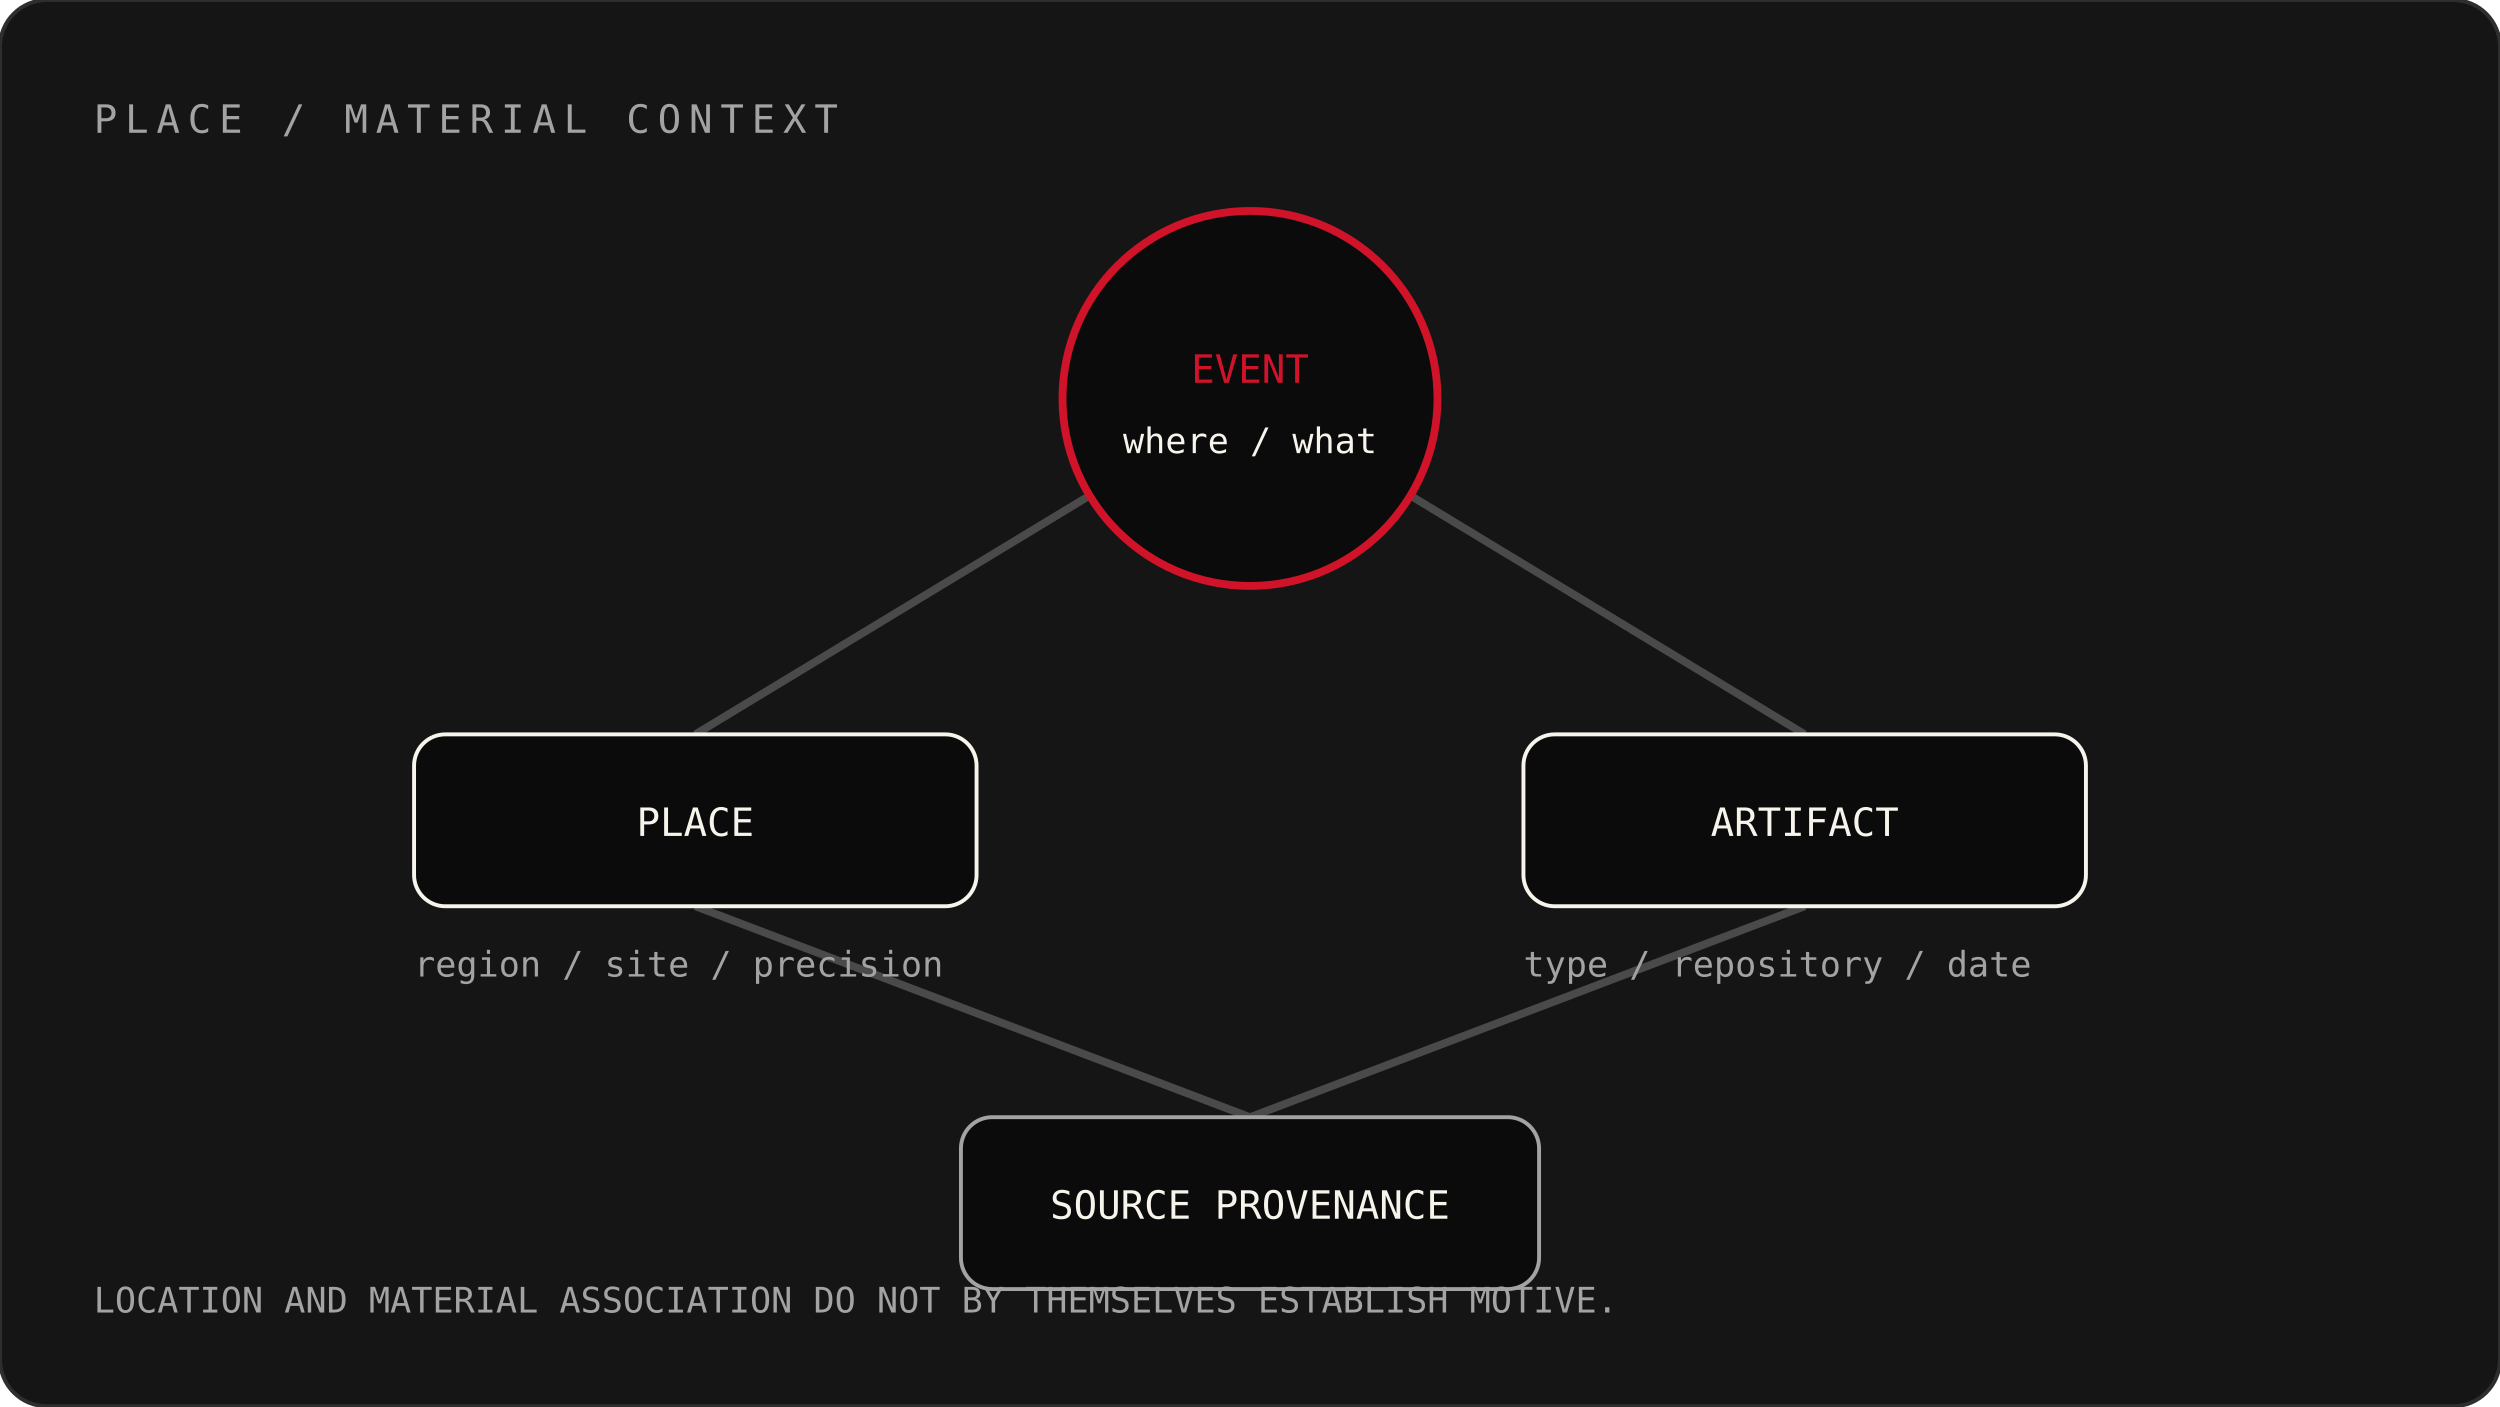
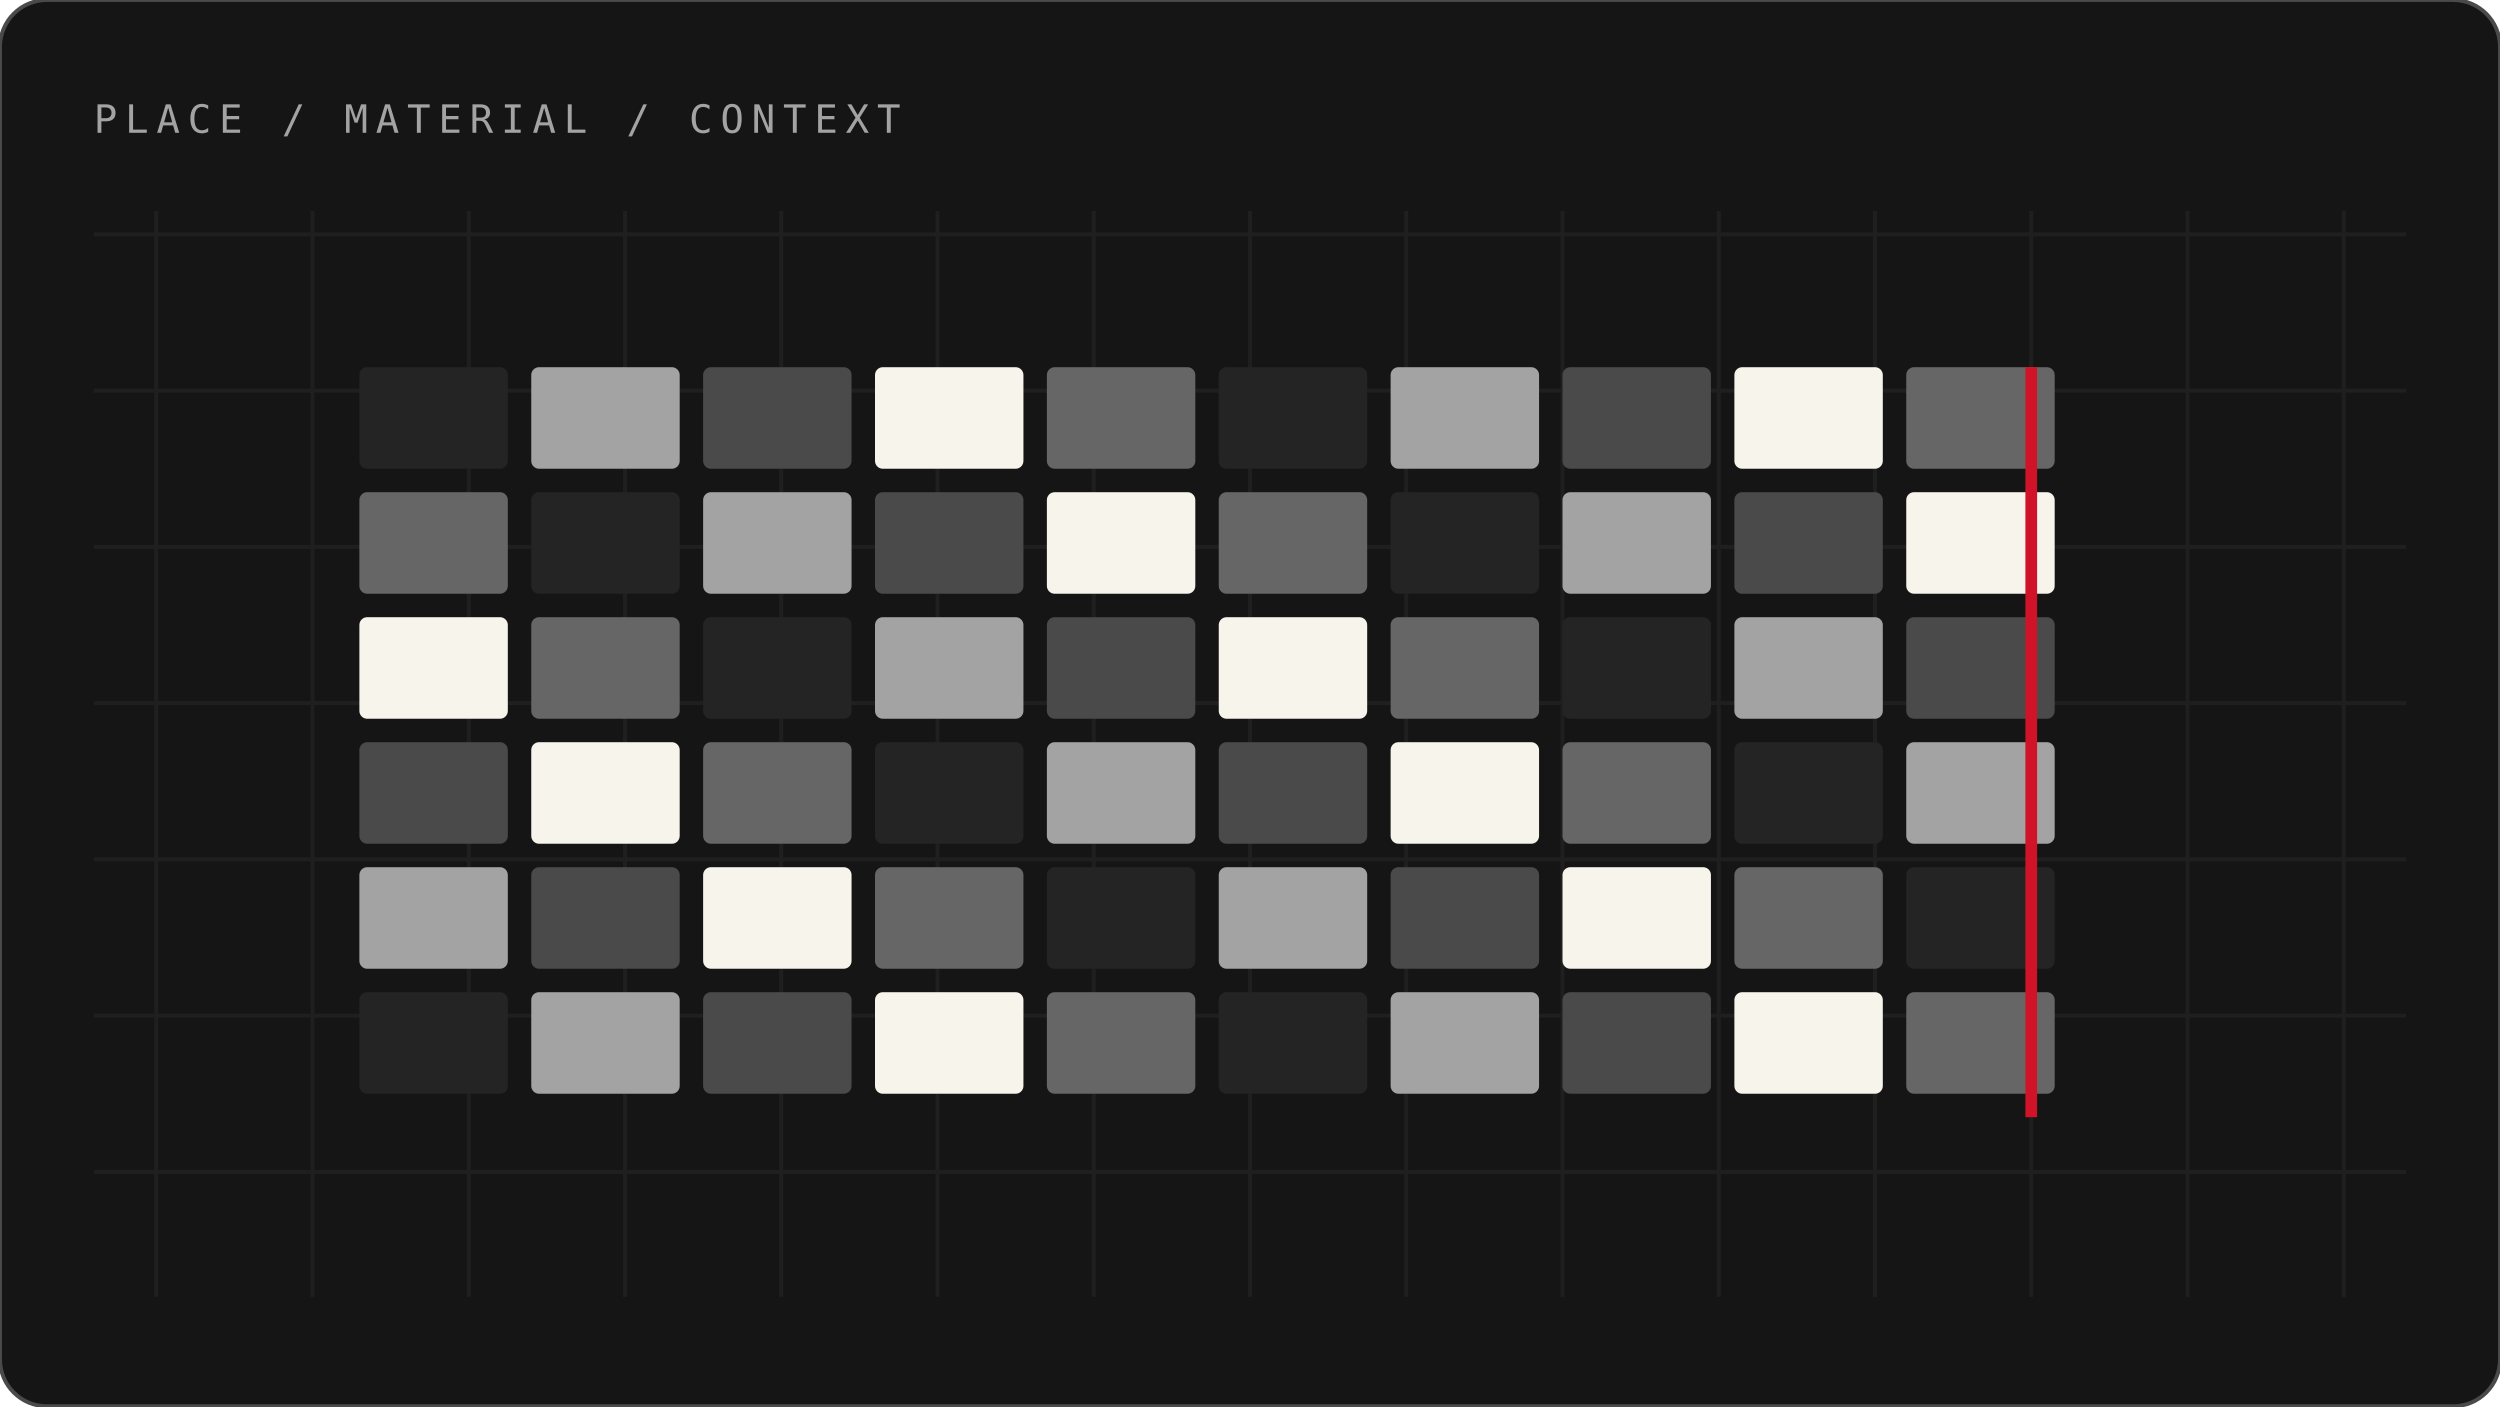
- <svg xmlns="http://www.w3.org/2000/svg" viewBox="0 0 640 360" role="img" aria-labelledby="title desc">
-   <rect width="640" height="360" rx="12" fill="#151515" stroke="#2E2E2E" />
-   <text x="24" y="34" fill="#A3A3A3" font-family="IBM Plex Mono,monospace" font-size="10" letter-spacing="2">PLACE / MATERIAL CONTEXT</text>
-   <g fill="none" stroke="#4A4A4A" stroke-width="2">
-     <path d="M320 102L178 188M320 102L462 188M178 232L320 286M462 232L320 286" />
+ <svg xmlns="http://www.w3.org/2000/svg" viewBox="0 0 640 360" role="img" aria-labelledby="place-material-context-t place-material-context-d">
+   <rect width="640" height="360" rx="12" fill="#151515" stroke="#4A4A4A" />
+   <text x="24" y="34" fill="#A3A3A3" font-family="IBM Plex Mono,monospace" font-size="10" letter-spacing="2">PLACE / MATERIAL / CONTEXT</text>
+   <g stroke="#242424" stroke-width="1" opacity=".7">
+     <path d="M40 54V332" />
+     <path d="M80 54V332" />
+     <path d="M120 54V332" />
+     <path d="M160 54V332" />
+     <path d="M200 54V332" />
+     <path d="M240 54V332" />
+     <path d="M280 54V332" />
+     <path d="M320 54V332" />
+     <path d="M360 54V332" />
+     <path d="M400 54V332" />
+     <path d="M440 54V332" />
+     <path d="M480 54V332" />
+     <path d="M520 54V332" />
+     <path d="M560 54V332" />
+     <path d="M600 54V332" />
+     <path d="M24 60H616" />
+     <path d="M24 100H616" />
+     <path d="M24 140H616" />
+     <path d="M24 180H616" />
+     <path d="M24 220H616" />
+     <path d="M24 260H616" />
+     <path d="M24 300H616" />
  </g>
-   <g font-family="IBM Plex Mono,monospace" text-anchor="middle">
-     <circle cx="320" cy="102" r="48" fill="#0B0B0B" stroke="#D1132A" stroke-width="2" />
-     <text x="320" y="98" fill="#D1132A" font-size="10">EVENT</text>
-     <text x="320" y="116" fill="#F7F4EC" font-size="9">where / what</text>
-     <rect x="106" y="188" width="144" height="44" rx="8" fill="#0B0B0B" stroke="#F7F4EC" />
-     <text x="178" y="214" fill="#F7F4EC" font-size="10">PLACE</text>
-     <rect x="390" y="188" width="144" height="44" rx="8" fill="#0B0B0B" stroke="#F7F4EC" />
-     <text x="462" y="214" fill="#F7F4EC" font-size="10">ARTIFACT</text>
-     <rect x="246" y="286" width="148" height="44" rx="8" fill="#0B0B0B" stroke="#A3A3A3" />
-     <text x="320" y="312" fill="#F7F4EC" font-size="10">SOURCE PROVENANCE</text>
-   </g>
-   <g font-family="IBM Plex Mono,monospace" font-size="9" fill="#A3A3A3">
-     <text x="106" y="250">region / site / precision</text>
-     <text x="390" y="250">type / repository / date</text>
-     <text x="24" y="336">LOCATION AND MATERIAL ASSOCIATION DO NOT BY THEMSELVES ESTABLISH MOTIVE.</text>
-   </g>
+   <rect x="92" y="94" width="38" height="26" rx="2" fill="#242424" />
+   <rect x="136" y="94" width="38" height="26" rx="2" fill="#A3A3A3" />
+   <rect x="180" y="94" width="38" height="26" rx="2" fill="#4A4A4A" />
+   <rect x="224" y="94" width="38" height="26" rx="2" fill="#F7F4EC" />
+   <rect x="268" y="94" width="38" height="26" rx="2" fill="#666666" />
+   <rect x="312" y="94" width="38" height="26" rx="2" fill="#242424" />
+   <rect x="356" y="94" width="38" height="26" rx="2" fill="#A3A3A3" />
+   <rect x="400" y="94" width="38" height="26" rx="2" fill="#4A4A4A" />
+   <rect x="444" y="94" width="38" height="26" rx="2" fill="#F7F4EC" />
+   <rect x="488" y="94" width="38" height="26" rx="2" fill="#666666" />
+   <rect x="92" y="126" width="38" height="26" rx="2" fill="#666666" />
+   <rect x="136" y="126" width="38" height="26" rx="2" fill="#242424" />
+   <rect x="180" y="126" width="38" height="26" rx="2" fill="#A3A3A3" />
+   <rect x="224" y="126" width="38" height="26" rx="2" fill="#4A4A4A" />
+   <rect x="268" y="126" width="38" height="26" rx="2" fill="#F7F4EC" />
+   <rect x="312" y="126" width="38" height="26" rx="2" fill="#666666" />
+   <rect x="356" y="126" width="38" height="26" rx="2" fill="#242424" />
+   <rect x="400" y="126" width="38" height="26" rx="2" fill="#A3A3A3" />
+   <rect x="444" y="126" width="38" height="26" rx="2" fill="#4A4A4A" />
+   <rect x="488" y="126" width="38" height="26" rx="2" fill="#F7F4EC" />
+   <rect x="92" y="158" width="38" height="26" rx="2" fill="#F7F4EC" />
+   <rect x="136" y="158" width="38" height="26" rx="2" fill="#666666" />
+   <rect x="180" y="158" width="38" height="26" rx="2" fill="#242424" />
+   <rect x="224" y="158" width="38" height="26" rx="2" fill="#A3A3A3" />
+   <rect x="268" y="158" width="38" height="26" rx="2" fill="#4A4A4A" />
+   <rect x="312" y="158" width="38" height="26" rx="2" fill="#F7F4EC" />
+   <rect x="356" y="158" width="38" height="26" rx="2" fill="#666666" />
+   <rect x="400" y="158" width="38" height="26" rx="2" fill="#242424" />
+   <rect x="444" y="158" width="38" height="26" rx="2" fill="#A3A3A3" />
+   <rect x="488" y="158" width="38" height="26" rx="2" fill="#4A4A4A" />
+   <rect x="92" y="190" width="38" height="26" rx="2" fill="#4A4A4A" />
+   <rect x="136" y="190" width="38" height="26" rx="2" fill="#F7F4EC" />
+   <rect x="180" y="190" width="38" height="26" rx="2" fill="#666666" />
+   <rect x="224" y="190" width="38" height="26" rx="2" fill="#242424" />
+   <rect x="268" y="190" width="38" height="26" rx="2" fill="#A3A3A3" />
+   <rect x="312" y="190" width="38" height="26" rx="2" fill="#4A4A4A" />
+   <rect x="356" y="190" width="38" height="26" rx="2" fill="#F7F4EC" />
+   <rect x="400" y="190" width="38" height="26" rx="2" fill="#666666" />
+   <rect x="444" y="190" width="38" height="26" rx="2" fill="#242424" />
+   <rect x="488" y="190" width="38" height="26" rx="2" fill="#A3A3A3" />
+   <rect x="92" y="222" width="38" height="26" rx="2" fill="#A3A3A3" />
+   <rect x="136" y="222" width="38" height="26" rx="2" fill="#4A4A4A" />
+   <rect x="180" y="222" width="38" height="26" rx="2" fill="#F7F4EC" />
+   <rect x="224" y="222" width="38" height="26" rx="2" fill="#666666" />
+   <rect x="268" y="222" width="38" height="26" rx="2" fill="#242424" />
+   <rect x="312" y="222" width="38" height="26" rx="2" fill="#A3A3A3" />
+   <rect x="356" y="222" width="38" height="26" rx="2" fill="#4A4A4A" />
+   <rect x="400" y="222" width="38" height="26" rx="2" fill="#F7F4EC" />
+   <rect x="444" y="222" width="38" height="26" rx="2" fill="#666666" />
+   <rect x="488" y="222" width="38" height="26" rx="2" fill="#242424" />
+   <rect x="92" y="254" width="38" height="26" rx="2" fill="#242424" />
+   <rect x="136" y="254" width="38" height="26" rx="2" fill="#A3A3A3" />
+   <rect x="180" y="254" width="38" height="26" rx="2" fill="#4A4A4A" />
+   <rect x="224" y="254" width="38" height="26" rx="2" fill="#F7F4EC" />
+   <rect x="268" y="254" width="38" height="26" rx="2" fill="#666666" />
+   <rect x="312" y="254" width="38" height="26" rx="2" fill="#242424" />
+   <rect x="356" y="254" width="38" height="26" rx="2" fill="#A3A3A3" />
+   <rect x="400" y="254" width="38" height="26" rx="2" fill="#4A4A4A" />
+   <rect x="444" y="254" width="38" height="26" rx="2" fill="#F7F4EC" />
+   <rect x="488" y="254" width="38" height="26" rx="2" fill="#666666" />
+   <path d="M520 94V286" stroke="#D1132A" stroke-width="3" />
</svg>
